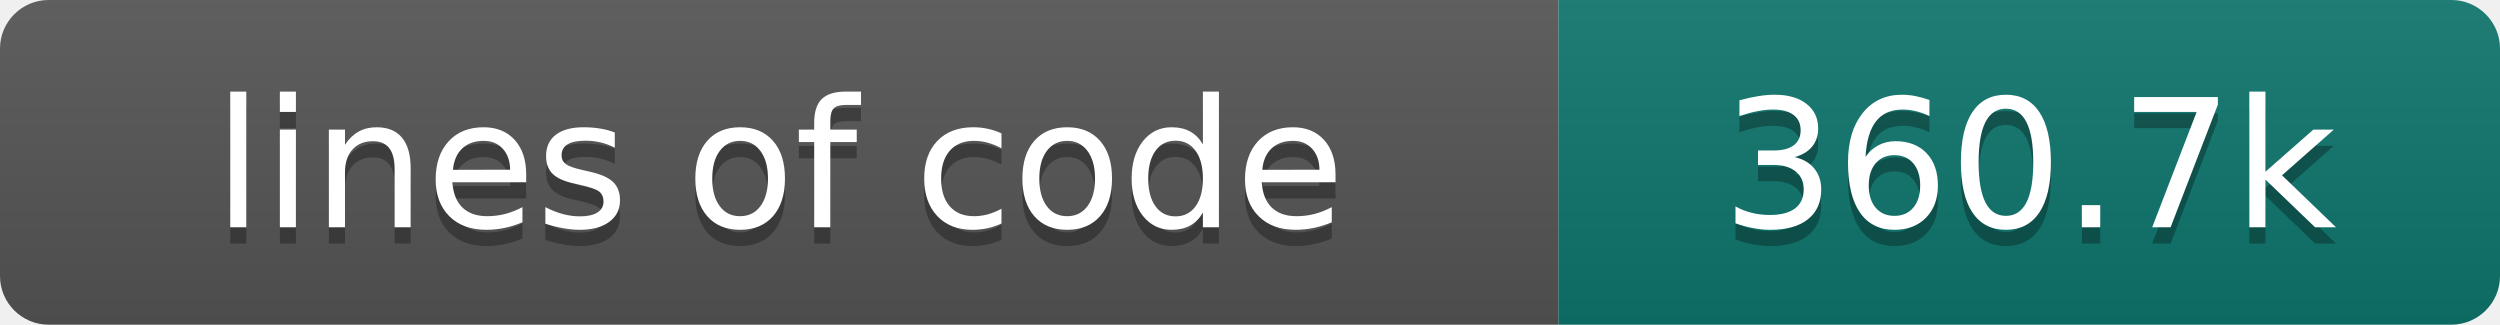
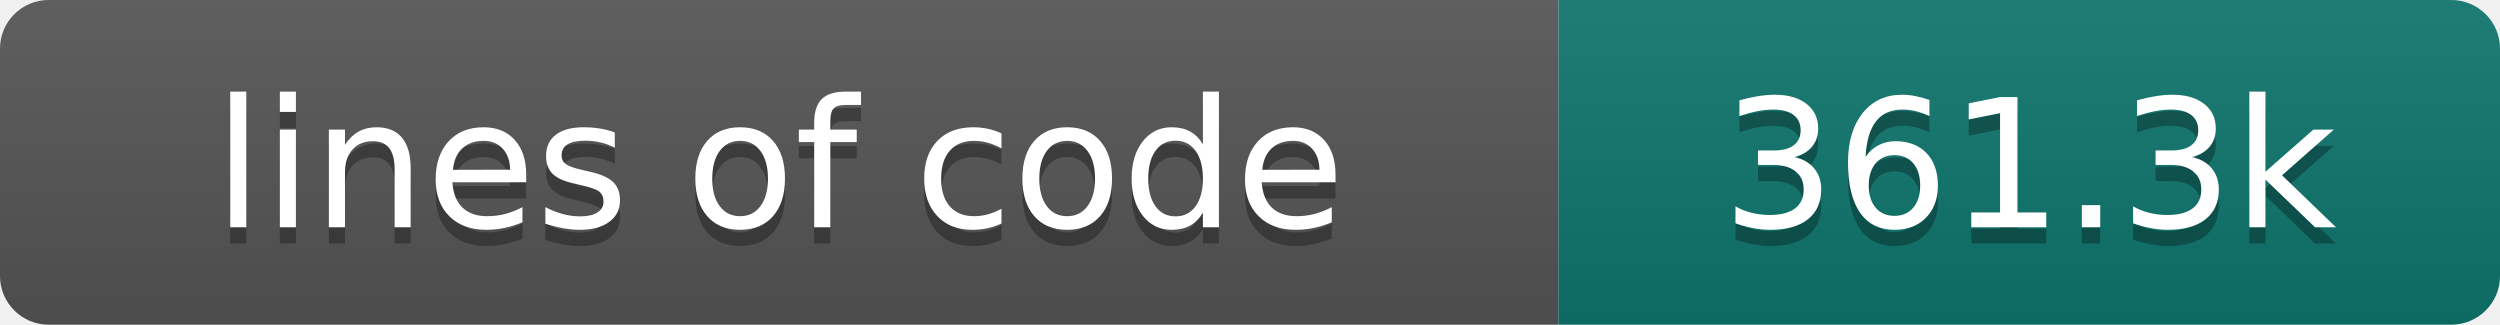
- <svg xmlns="http://www.w3.org/2000/svg" width="154" height="20" role="img" aria-label="lines of code: 360.7k">
+ <svg xmlns="http://www.w3.org/2000/svg" width="154" height="20" role="img" aria-label="lines of code: 361.3k">
  <linearGradient id="s" x2="0" y2="100%">
    <stop offset="0" stop-color="#bbb" stop-opacity=".1" />
    <stop offset="1" stop-opacity=".1" />
  </linearGradient>
  <clipPath id="r">
    <rect width="154" height="20" rx="3" fill="#fff" />
  </clipPath>
  <g clip-path="url(#r)">
    <rect width="96" height="20" fill="#555" />
    <rect x="96" width="58" height="20" fill="#0f766e" />
    <rect width="154" height="20" fill="url(#s)" />
  </g>
  <g fill="#fff" text-anchor="middle" font-family="DejaVu Sans,Verdana,Geneva,sans-serif" font-size="110">
    <text x="480" y="150" fill="#010101" fill-opacity=".3" transform="scale(.1)" textLength="860" lengthAdjust="spacing">lines of code</text>
    <text x="480" y="140" transform="scale(.1)" textLength="860" lengthAdjust="spacing">lines of code</text>
-     <text x="1250" y="150" fill="#010101" fill-opacity=".3" transform="scale(.1)" textLength="480" lengthAdjust="spacing">360.7k</text>
-     <text x="1250" y="140" transform="scale(.1)" textLength="480" lengthAdjust="spacing">360.7k</text>
+     <text x="1250" y="150" fill="#010101" fill-opacity=".3" transform="scale(.1)" textLength="480" lengthAdjust="spacing">361.3k</text>
+     <text x="1250" y="140" transform="scale(.1)" textLength="480" lengthAdjust="spacing">361.3k</text>
  </g>
</svg>
